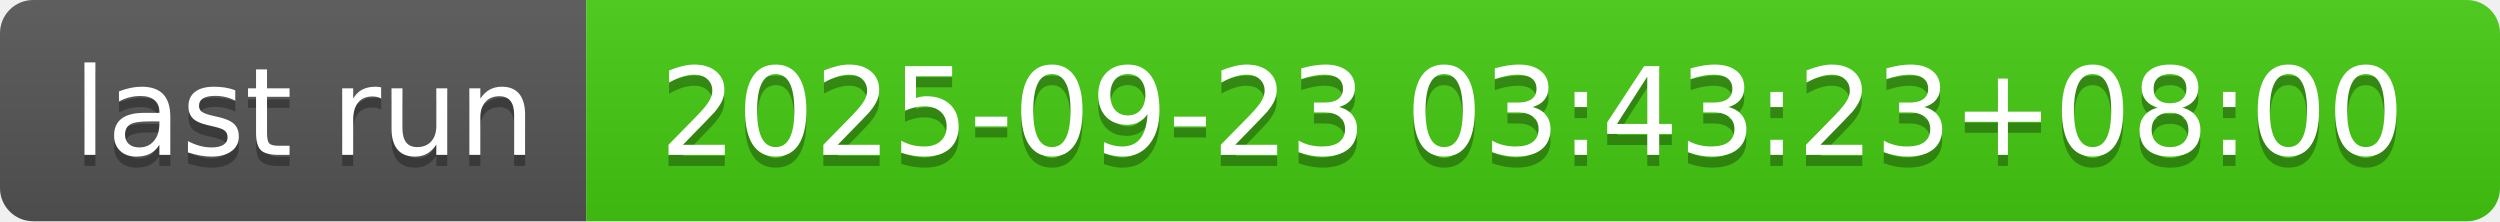
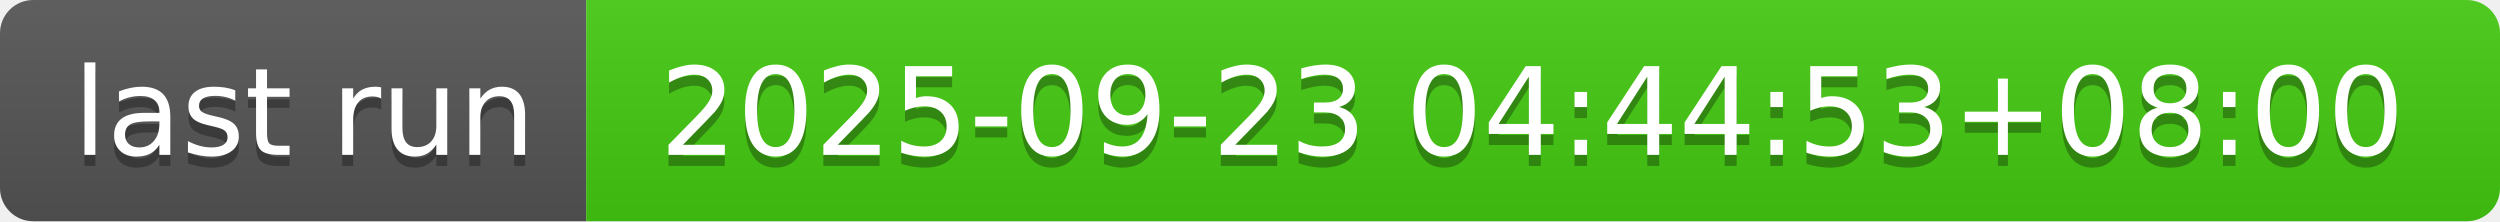
- <svg xmlns="http://www.w3.org/2000/svg" width="226" height="20" role="img" aria-label="last run: 2025-09-23 03:43:23+08:00">
+ <svg xmlns="http://www.w3.org/2000/svg" width="226" height="20" role="img" aria-label="last run: 2025-09-23 04:44:53+08:00">
  <linearGradient id="s" x2="0" y2="100%">
    <stop offset="0" stop-color="#bbb" stop-opacity=".1" />
    <stop offset="1" stop-opacity=".1" />
  </linearGradient>
  <clipPath id="r">
    <rect width="226" height="20" rx="3" fill="#fff" />
  </clipPath>
  <g clip-path="url(#r)">
    <rect width="53" height="20" fill="#555" />
    <rect x="53" width="173" height="20" fill="#4c1" />
    <rect width="226" height="20" fill="url(#s)" />
  </g>
  <g fill="#fff" text-anchor="middle" font-family="Verdana,Geneva,DejaVu Sans,sans-serif" text-rendering="geometricPrecision" font-size="110">
    <text aria-hidden="true" x="275" y="150" fill="#010101" fill-opacity=".3" transform="scale(.1)" textLength="430">last run</text>
    <text x="275" y="140" transform="scale(.1)" fill="#fff" textLength="430">last run</text>
-     <text aria-hidden="true" x="1385" y="150" fill="#010101" fill-opacity=".3" transform="scale(.1)" textLength="1630">2025-09-23 03:43:23+08:00</text>
-     <text x="1385" y="140" transform="scale(.1)" fill="#fff" textLength="1630">2025-09-23 03:43:23+08:00</text>
+     <text aria-hidden="true" x="1385" y="150" fill="#010101" fill-opacity=".3" transform="scale(.1)" textLength="1630">2025-09-23 04:44:53+08:00</text>
+     <text x="1385" y="140" transform="scale(.1)" fill="#fff" textLength="1630">2025-09-23 04:44:53+08:00</text>
  </g>
</svg>
